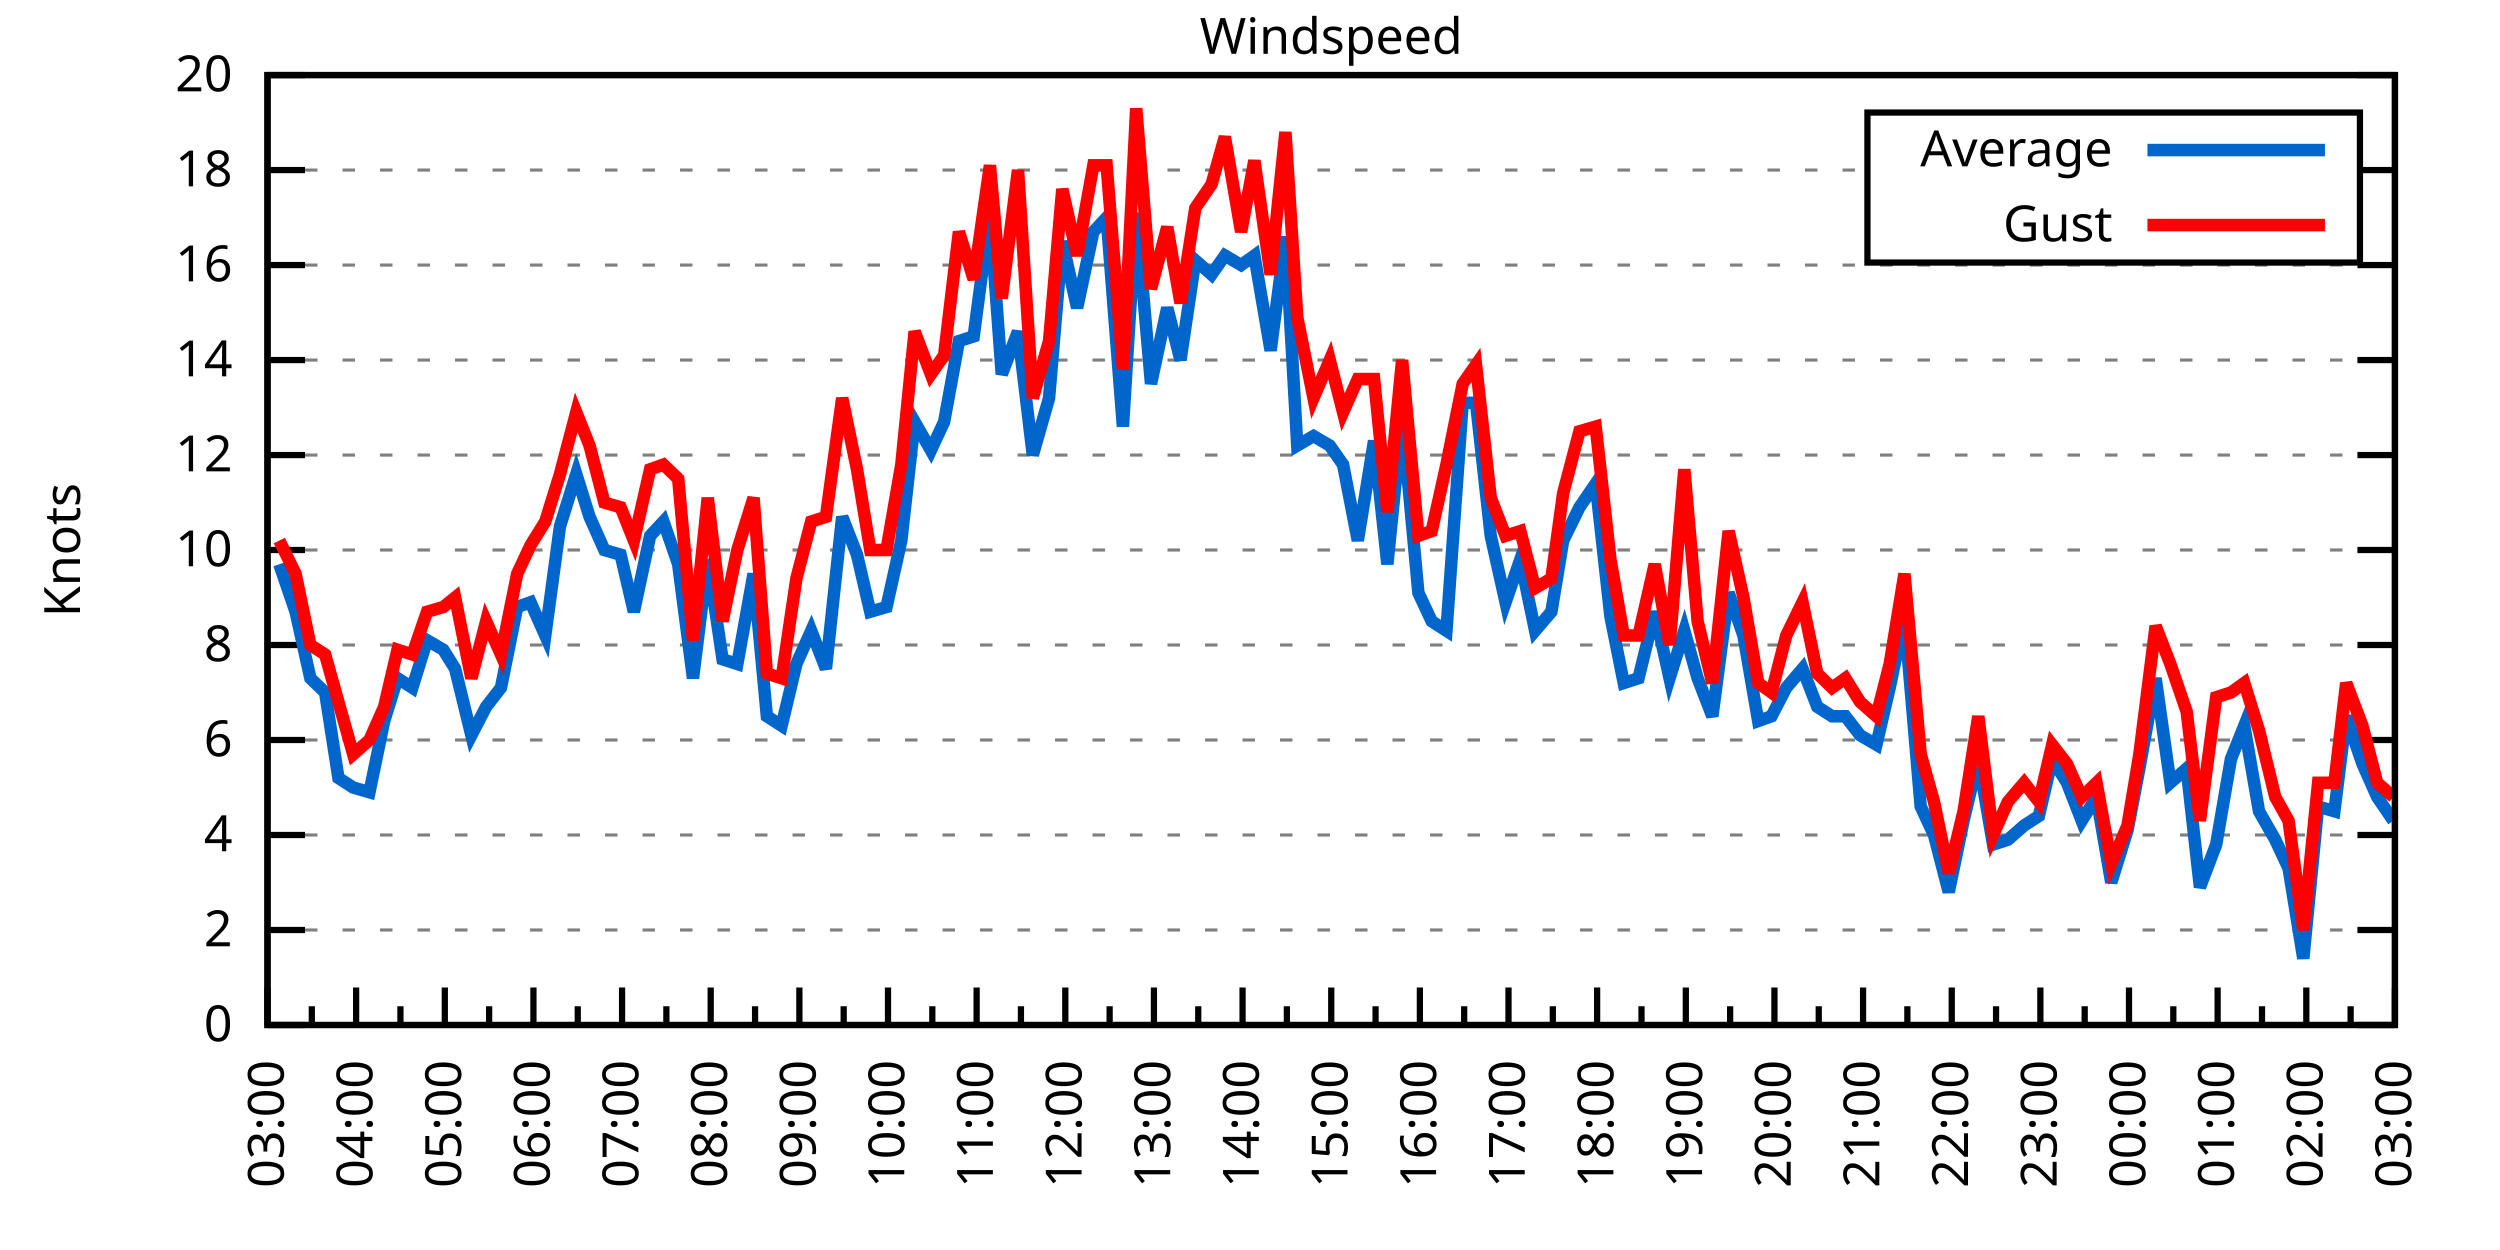
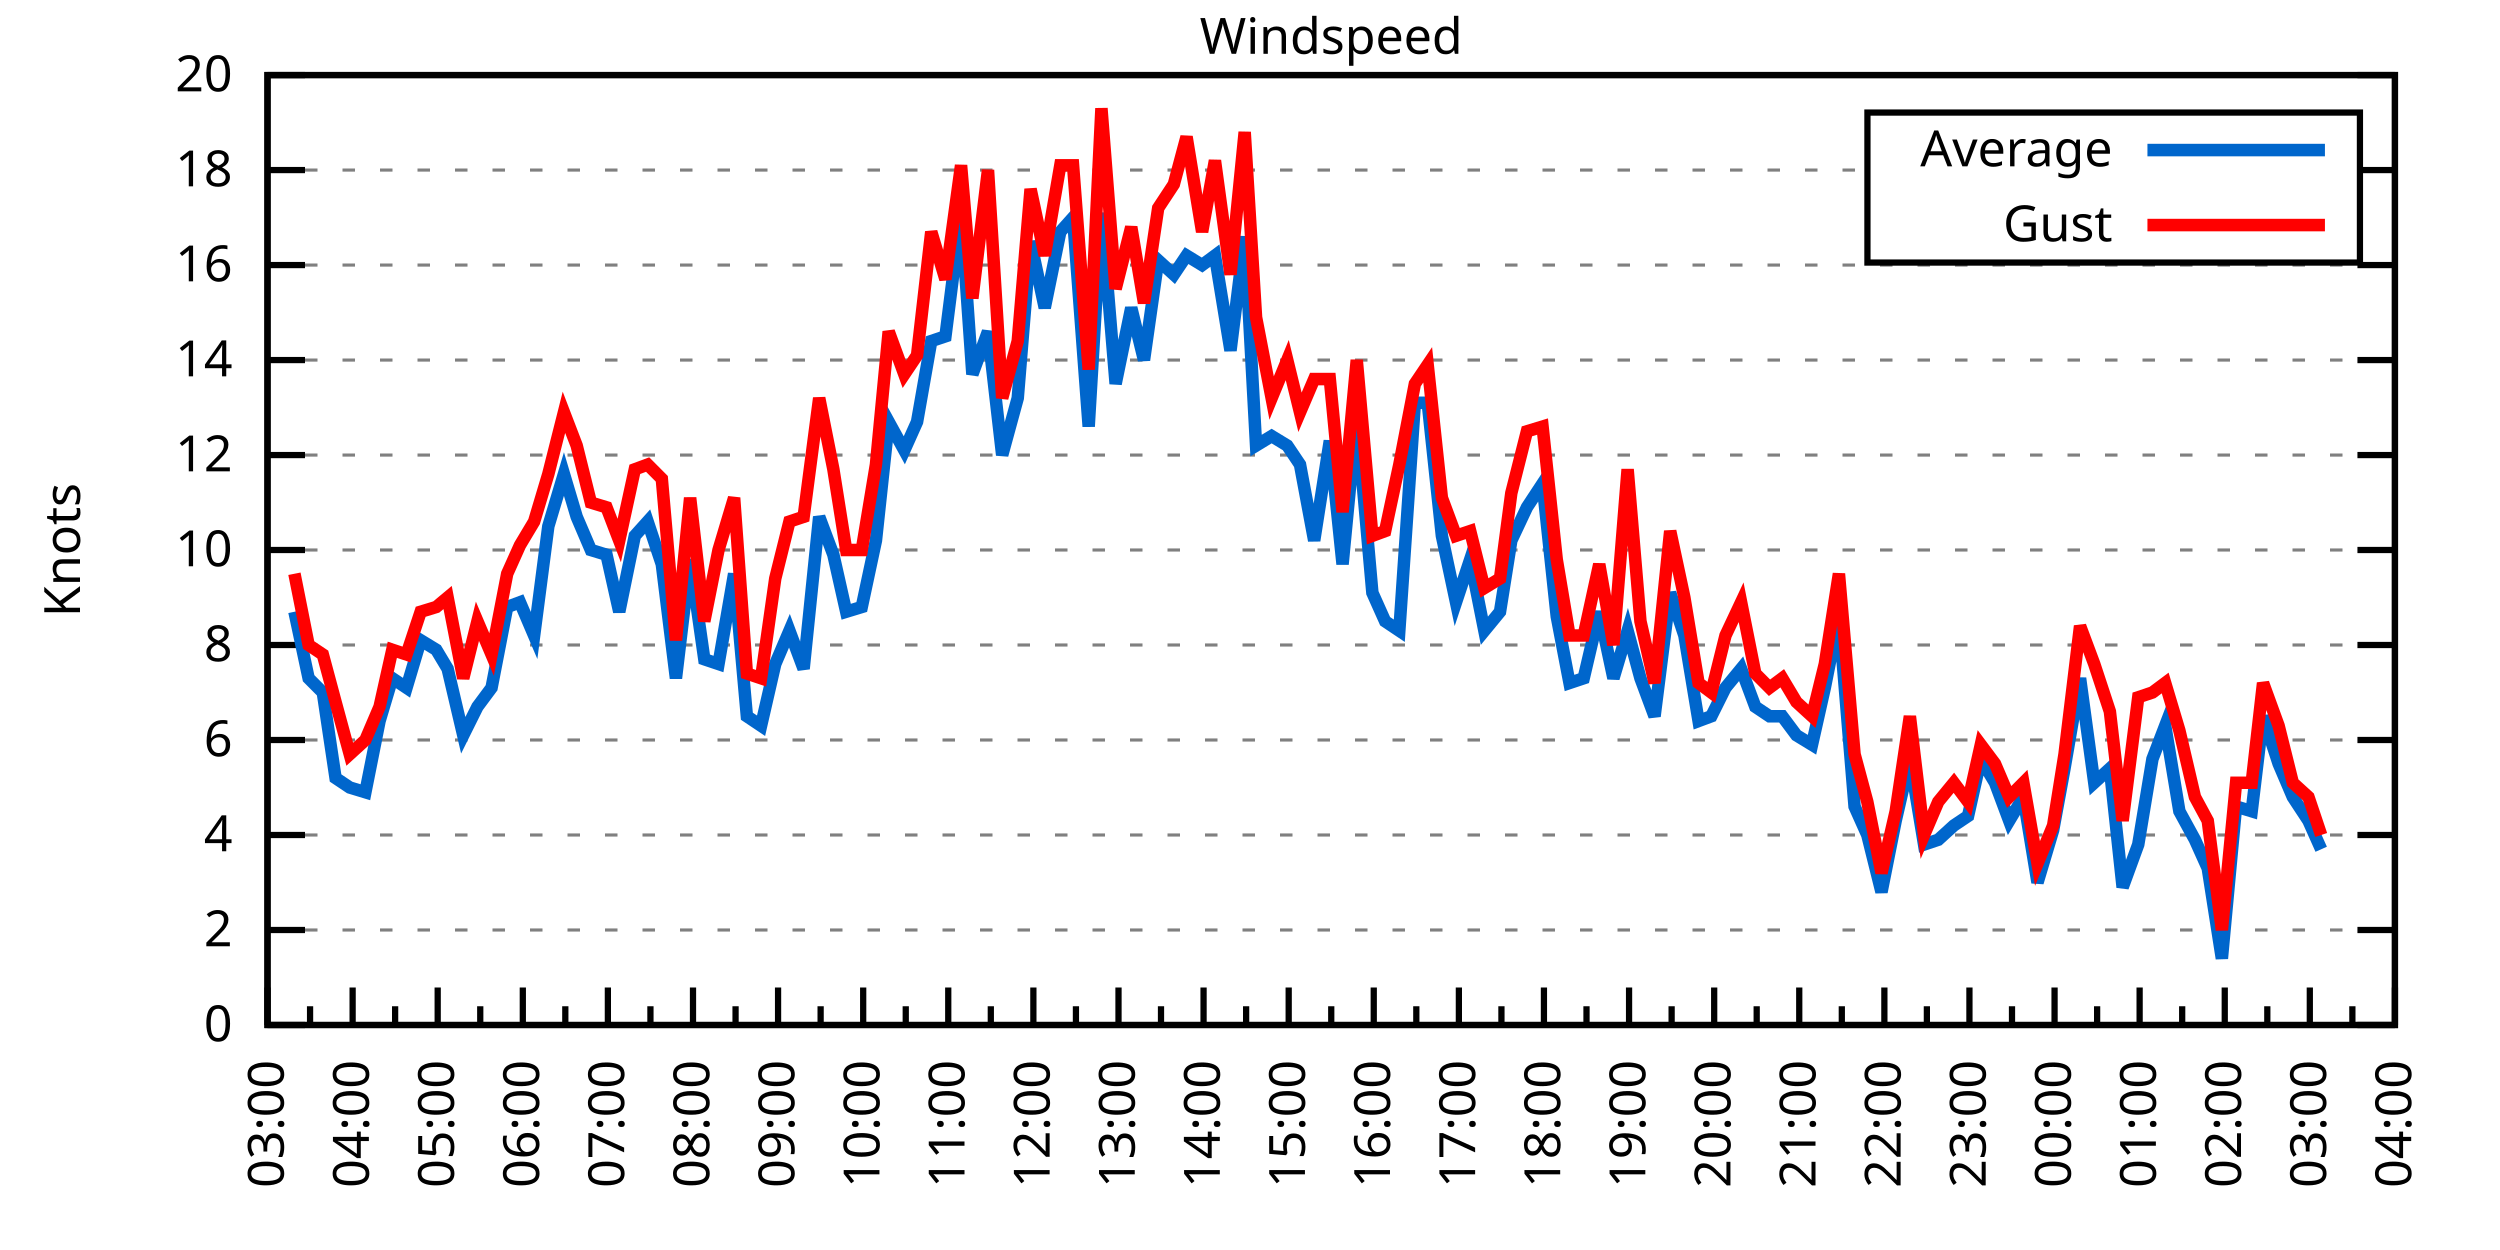
<svg xmlns="http://www.w3.org/2000/svg" xmlns:xlink="http://www.w3.org/1999/xlink" width="400" height="200" viewBox="0 0 400 200">
  <g id="gnuplot_canvas">
    <rect x="0" y="0" width="400" height="200" fill="none" />
    <defs>
      <circle id="gpDot" r="0.5" stroke-width="0.5" stroke="currentColor" />
      <path id="gpPt0" stroke-width="0.333" stroke="currentColor" d="M-1,0 h2 M0,-1 v2" />
      <path id="gpPt1" stroke-width="0.333" stroke="currentColor" d="M-1,-1 L1,1 M1,-1 L-1,1" />
      <path id="gpPt2" stroke-width="0.333" stroke="currentColor" d="M-1,0 L1,0 M0,-1 L0,1 M-1,-1 L1,1 M-1,1 L1,-1" />
      <rect id="gpPt3" stroke-width="0.333" stroke="currentColor" x="-1" y="-1" width="2" height="2" />
      <rect id="gpPt4" stroke-width="0.333" stroke="currentColor" fill="currentColor" x="-1" y="-1" width="2" height="2" />
      <circle id="gpPt5" stroke-width="0.333" stroke="currentColor" cx="0" cy="0" r="1" />
      <use xlink:href="#gpPt5" id="gpPt6" fill="currentColor" stroke="none" />
      <path id="gpPt7" stroke-width="0.333" stroke="currentColor" d="M0,-1.33 L-1.33,0.67 L1.33,0.67 z" />
      <use xlink:href="#gpPt7" id="gpPt8" fill="currentColor" stroke="none" />
      <use xlink:href="#gpPt7" id="gpPt9" stroke="currentColor" transform="rotate(180)" />
      <use xlink:href="#gpPt9" id="gpPt10" fill="currentColor" stroke="none" />
      <use xlink:href="#gpPt3" id="gpPt11" stroke="currentColor" transform="rotate(45)" />
      <use xlink:href="#gpPt11" id="gpPt12" fill="currentColor" stroke="none" />
      <path id="gpPt13" stroke-width="0.333" stroke="currentColor" d="M0,1.330 L1.265,0.411 L0.782,-1.067 L-0.782,-1.076 L-1.265,0.411 z" />
      <use xlink:href="#gpPt13" id="gpPt14" fill="currentColor" stroke="none" />
      <filter id="textbox" filterUnits="objectBoundingBox" x="0" y="0" height="1" width="1">
        <feFlood flood-color="white" flood-opacity="1" result="bgnd" />
        <feComposite in="SourceGraphic" in2="bgnd" operator="atop" />
      </filter>
      <filter id="greybox" filterUnits="objectBoundingBox" x="0" y="0" height="1" width="1">
        <feFlood flood-color="lightgrey" flood-opacity="1" result="grey" />
        <feComposite in="SourceGraphic" in2="grey" operator="atop" />
      </filter>
    </defs>
    <g fill="none" color="white" stroke="currentColor" stroke-width="1.00" stroke-linecap="butt" stroke-linejoin="miter">
</g>
    <g fill="none" color="black" stroke="currentColor" stroke-width="1.00" stroke-linecap="butt" stroke-linejoin="miter">
      <g stroke="none" shape-rendering="crispEdges">
        <polygon fill="rgb(255, 255, 255)" points="42.80,164.00 383.18,164.00 383.18,12.02 42.80,12.02 " />
      </g>
    </g>
    <g fill="none" color="black" stroke="currentColor" stroke-width="1.00" stroke-linecap="butt" stroke-linejoin="miter">
</g>
    <g fill="none" color="black" stroke="black" stroke-width="0.50" stroke-linecap="butt" stroke-linejoin="miter">
</g>
    <g fill="none" color="gray" stroke="currentColor" stroke-width="0.50" stroke-linecap="butt" stroke-linejoin="miter">
      <path stroke="gray" stroke-dasharray="2,4" class="gridline" d="M42.80,164.00 L383.19,164.00  " />
    </g>
    <g fill="none" color="gray" stroke="gray" stroke-width="1.00" stroke-linecap="butt" stroke-linejoin="miter">
</g>
    <g fill="none" color="black" stroke="currentColor" stroke-width="1.00" stroke-linecap="butt" stroke-linejoin="miter">
      <path stroke="black" d="M42.80,164.00 L48.80,164.00 M383.19,164.00 L377.19,164.00  " />
      <g transform="translate(37.20,166.60)" stroke="none" fill="black" font-family="Sans" font-size="8.00" text-anchor="end">
        <text>
          <tspan font-family="Sans"> 0</tspan>
        </text>
      </g>
    </g>
    <g fill="none" color="black" stroke="currentColor" stroke-width="1.00" stroke-linecap="butt" stroke-linejoin="miter">
</g>
    <g fill="none" color="black" stroke="black" stroke-width="0.50" stroke-linecap="butt" stroke-linejoin="miter">
</g>
    <g fill="none" color="gray" stroke="currentColor" stroke-width="0.50" stroke-linecap="butt" stroke-linejoin="miter">
      <path stroke="gray" stroke-dasharray="2,4" class="gridline" d="M42.80,148.80 L383.19,148.80  " />
    </g>
    <g fill="none" color="gray" stroke="gray" stroke-width="1.00" stroke-linecap="butt" stroke-linejoin="miter">
</g>
    <g fill="none" color="black" stroke="currentColor" stroke-width="1.00" stroke-linecap="butt" stroke-linejoin="miter">
      <path stroke="black" d="M42.80,148.80 L48.80,148.80 M383.19,148.80 L377.19,148.80  " />
      <g transform="translate(37.20,151.40)" stroke="none" fill="black" font-family="Sans" font-size="8.00" text-anchor="end">
        <text>
          <tspan font-family="Sans"> 2</tspan>
        </text>
      </g>
    </g>
    <g fill="none" color="black" stroke="currentColor" stroke-width="1.00" stroke-linecap="butt" stroke-linejoin="miter">
</g>
    <g fill="none" color="black" stroke="black" stroke-width="0.50" stroke-linecap="butt" stroke-linejoin="miter">
</g>
    <g fill="none" color="gray" stroke="currentColor" stroke-width="0.50" stroke-linecap="butt" stroke-linejoin="miter">
      <path stroke="gray" stroke-dasharray="2,4" class="gridline" d="M42.80,133.60 L383.19,133.60  " />
    </g>
    <g fill="none" color="gray" stroke="gray" stroke-width="1.00" stroke-linecap="butt" stroke-linejoin="miter">
</g>
    <g fill="none" color="black" stroke="currentColor" stroke-width="1.00" stroke-linecap="butt" stroke-linejoin="miter">
      <path stroke="black" d="M42.80,133.60 L48.80,133.60 M383.19,133.60 L377.19,133.60  " />
      <g transform="translate(37.20,136.20)" stroke="none" fill="black" font-family="Sans" font-size="8.00" text-anchor="end">
        <text>
          <tspan font-family="Sans"> 4</tspan>
        </text>
      </g>
    </g>
    <g fill="none" color="black" stroke="currentColor" stroke-width="1.00" stroke-linecap="butt" stroke-linejoin="miter">
</g>
    <g fill="none" color="black" stroke="black" stroke-width="0.50" stroke-linecap="butt" stroke-linejoin="miter">
</g>
    <g fill="none" color="gray" stroke="currentColor" stroke-width="0.50" stroke-linecap="butt" stroke-linejoin="miter">
      <path stroke="gray" stroke-dasharray="2,4" class="gridline" d="M42.80,118.40 L383.19,118.40  " />
    </g>
    <g fill="none" color="gray" stroke="gray" stroke-width="1.00" stroke-linecap="butt" stroke-linejoin="miter">
</g>
    <g fill="none" color="black" stroke="currentColor" stroke-width="1.00" stroke-linecap="butt" stroke-linejoin="miter">
      <path stroke="black" d="M42.80,118.40 L48.80,118.40 M383.19,118.40 L377.19,118.40  " />
      <g transform="translate(37.20,121.00)" stroke="none" fill="black" font-family="Sans" font-size="8.00" text-anchor="end">
        <text>
          <tspan font-family="Sans"> 6</tspan>
        </text>
      </g>
    </g>
    <g fill="none" color="black" stroke="currentColor" stroke-width="1.00" stroke-linecap="butt" stroke-linejoin="miter">
</g>
    <g fill="none" color="black" stroke="black" stroke-width="0.50" stroke-linecap="butt" stroke-linejoin="miter">
</g>
    <g fill="none" color="gray" stroke="currentColor" stroke-width="0.50" stroke-linecap="butt" stroke-linejoin="miter">
      <path stroke="gray" stroke-dasharray="2,4" class="gridline" d="M42.80,103.20 L383.19,103.20  " />
    </g>
    <g fill="none" color="gray" stroke="gray" stroke-width="1.00" stroke-linecap="butt" stroke-linejoin="miter">
</g>
    <g fill="none" color="black" stroke="currentColor" stroke-width="1.00" stroke-linecap="butt" stroke-linejoin="miter">
      <path stroke="black" d="M42.80,103.20 L48.80,103.20 M383.19,103.20 L377.19,103.20  " />
      <g transform="translate(37.20,105.80)" stroke="none" fill="black" font-family="Sans" font-size="8.00" text-anchor="end">
        <text>
          <tspan font-family="Sans"> 8</tspan>
        </text>
      </g>
    </g>
    <g fill="none" color="black" stroke="currentColor" stroke-width="1.00" stroke-linecap="butt" stroke-linejoin="miter">
</g>
    <g fill="none" color="black" stroke="black" stroke-width="0.50" stroke-linecap="butt" stroke-linejoin="miter">
</g>
    <g fill="none" color="gray" stroke="currentColor" stroke-width="0.50" stroke-linecap="butt" stroke-linejoin="miter">
      <path stroke="gray" stroke-dasharray="2,4" class="gridline" d="M42.80,88.00 L383.19,88.00  " />
    </g>
    <g fill="none" color="gray" stroke="gray" stroke-width="1.00" stroke-linecap="butt" stroke-linejoin="miter">
</g>
    <g fill="none" color="black" stroke="currentColor" stroke-width="1.00" stroke-linecap="butt" stroke-linejoin="miter">
      <path stroke="black" d="M42.80,88.00 L48.80,88.00 M383.19,88.00 L377.19,88.00  " />
      <g transform="translate(37.20,90.60)" stroke="none" fill="black" font-family="Sans" font-size="8.00" text-anchor="end">
        <text>
          <tspan font-family="Sans"> 10</tspan>
        </text>
      </g>
    </g>
    <g fill="none" color="black" stroke="currentColor" stroke-width="1.00" stroke-linecap="butt" stroke-linejoin="miter">
</g>
    <g fill="none" color="black" stroke="black" stroke-width="0.50" stroke-linecap="butt" stroke-linejoin="miter">
</g>
    <g fill="none" color="gray" stroke="currentColor" stroke-width="0.50" stroke-linecap="butt" stroke-linejoin="miter">
      <path stroke="gray" stroke-dasharray="2,4" class="gridline" d="M42.80,72.81 L383.19,72.81  " />
    </g>
    <g fill="none" color="gray" stroke="gray" stroke-width="1.00" stroke-linecap="butt" stroke-linejoin="miter">
</g>
    <g fill="none" color="black" stroke="currentColor" stroke-width="1.00" stroke-linecap="butt" stroke-linejoin="miter">
      <path stroke="black" d="M42.80,72.81 L48.80,72.81 M383.19,72.81 L377.19,72.81  " />
      <g transform="translate(37.20,75.41)" stroke="none" fill="black" font-family="Sans" font-size="8.00" text-anchor="end">
        <text>
          <tspan font-family="Sans"> 12</tspan>
        </text>
      </g>
    </g>
    <g fill="none" color="black" stroke="currentColor" stroke-width="1.00" stroke-linecap="butt" stroke-linejoin="miter">
</g>
    <g fill="none" color="black" stroke="black" stroke-width="0.50" stroke-linecap="butt" stroke-linejoin="miter">
</g>
    <g fill="none" color="gray" stroke="currentColor" stroke-width="0.50" stroke-linecap="butt" stroke-linejoin="miter">
      <path stroke="gray" stroke-dasharray="2,4" class="gridline" d="M42.80,57.61 L383.19,57.61  " />
    </g>
    <g fill="none" color="gray" stroke="gray" stroke-width="1.00" stroke-linecap="butt" stroke-linejoin="miter">
</g>
    <g fill="none" color="black" stroke="currentColor" stroke-width="1.00" stroke-linecap="butt" stroke-linejoin="miter">
      <path stroke="black" d="M42.80,57.61 L48.80,57.61 M383.19,57.61 L377.19,57.61  " />
      <g transform="translate(37.20,60.21)" stroke="none" fill="black" font-family="Sans" font-size="8.00" text-anchor="end">
        <text>
          <tspan font-family="Sans"> 14</tspan>
        </text>
      </g>
    </g>
    <g fill="none" color="black" stroke="currentColor" stroke-width="1.00" stroke-linecap="butt" stroke-linejoin="miter">
</g>
    <g fill="none" color="black" stroke="black" stroke-width="0.50" stroke-linecap="butt" stroke-linejoin="miter">
</g>
    <g fill="none" color="gray" stroke="currentColor" stroke-width="0.50" stroke-linecap="butt" stroke-linejoin="miter">
      <path stroke="gray" stroke-dasharray="2,4" class="gridline" d="M42.80,42.41 L383.19,42.41  " />
    </g>
    <g fill="none" color="gray" stroke="gray" stroke-width="1.00" stroke-linecap="butt" stroke-linejoin="miter">
</g>
    <g fill="none" color="black" stroke="currentColor" stroke-width="1.00" stroke-linecap="butt" stroke-linejoin="miter">
      <path stroke="black" d="M42.80,42.41 L48.80,42.41 M383.19,42.41 L377.19,42.41  " />
      <g transform="translate(37.20,45.01)" stroke="none" fill="black" font-family="Sans" font-size="8.00" text-anchor="end">
        <text>
          <tspan font-family="Sans"> 16</tspan>
        </text>
      </g>
    </g>
    <g fill="none" color="black" stroke="currentColor" stroke-width="1.00" stroke-linecap="butt" stroke-linejoin="miter">
</g>
    <g fill="none" color="black" stroke="black" stroke-width="0.50" stroke-linecap="butt" stroke-linejoin="miter">
</g>
    <g fill="none" color="gray" stroke="currentColor" stroke-width="0.50" stroke-linecap="butt" stroke-linejoin="miter">
      <path stroke="gray" stroke-dasharray="2,4" class="gridline" d="M42.80,27.21 L298.79,27.21 M377.59,27.21 L383.19,27.21  " />
    </g>
    <g fill="none" color="gray" stroke="gray" stroke-width="1.00" stroke-linecap="butt" stroke-linejoin="miter">
</g>
    <g fill="none" color="black" stroke="currentColor" stroke-width="1.00" stroke-linecap="butt" stroke-linejoin="miter">
      <path stroke="black" d="M42.80,27.21 L48.80,27.21 M383.19,27.21 L377.19,27.21  " />
      <g transform="translate(37.20,29.81)" stroke="none" fill="black" font-family="Sans" font-size="8.00" text-anchor="end">
        <text>
          <tspan font-family="Sans"> 18</tspan>
        </text>
      </g>
    </g>
    <g fill="none" color="black" stroke="currentColor" stroke-width="1.00" stroke-linecap="butt" stroke-linejoin="miter">
</g>
    <g fill="none" color="black" stroke="black" stroke-width="0.50" stroke-linecap="butt" stroke-linejoin="miter">
</g>
    <g fill="none" color="gray" stroke="currentColor" stroke-width="0.50" stroke-linecap="butt" stroke-linejoin="miter">
      <path stroke="gray" stroke-dasharray="2,4" class="gridline" d="M42.80,12.01 L383.19,12.01  " />
    </g>
    <g fill="none" color="gray" stroke="gray" stroke-width="1.00" stroke-linecap="butt" stroke-linejoin="miter">
</g>
    <g fill="none" color="black" stroke="currentColor" stroke-width="1.00" stroke-linecap="butt" stroke-linejoin="miter">
      <path stroke="black" d="M42.80,12.01 L48.80,12.01 M383.19,12.01 L377.19,12.01  " />
      <g transform="translate(37.20,14.61)" stroke="none" fill="black" font-family="Sans" font-size="8.00" text-anchor="end">
        <text>
          <tspan font-family="Sans"> 20</tspan>
        </text>
      </g>
    </g>
    <g fill="none" color="black" stroke="currentColor" stroke-width="1.00" stroke-linecap="butt" stroke-linejoin="miter">
      <path stroke="black" d="M42.80,164.00 L42.80,158.00  " />
      <g transform="translate(45.40,169.60) rotate(270)" stroke="none" fill="black" font-family="Sans" font-size="8.00" text-anchor="end">
        <text>
          <tspan font-family="Sans">03:00</tspan>
        </text>
      </g>
    </g>
    <g fill="none" color="black" stroke="currentColor" stroke-width="1.00" stroke-linecap="butt" stroke-linejoin="miter">
-       <path stroke="black" d="M49.89,164.00 L49.89,161.00 M56.98,164.00 L56.98,158.00  " />
-       <g transform="translate(59.58,169.60) rotate(270)" stroke="none" fill="black" font-family="Sans" font-size="8.00" text-anchor="end">
+       <path stroke="black" d="M49.61,164.00 L49.61,161.00 M56.42,164.00 L56.42,158.00  " />
+       <g transform="translate(59.02,169.60) rotate(270)" stroke="none" fill="black" font-family="Sans" font-size="8.00" text-anchor="end">
        <text>
          <tspan font-family="Sans">04:00</tspan>
        </text>
      </g>
    </g>
    <g fill="none" color="black" stroke="currentColor" stroke-width="1.00" stroke-linecap="butt" stroke-linejoin="miter">
-       <path stroke="black" d="M64.07,164.00 L64.07,161.00 M71.17,164.00 L71.17,158.00  " />
-       <g transform="translate(73.77,169.60) rotate(270)" stroke="none" fill="black" font-family="Sans" font-size="8.00" text-anchor="end">
+       <path stroke="black" d="M63.22,164.00 L63.22,161.00 M70.03,164.00 L70.03,158.00  " />
+       <g transform="translate(72.63,169.60) rotate(270)" stroke="none" fill="black" font-family="Sans" font-size="8.00" text-anchor="end">
        <text>
          <tspan font-family="Sans">05:00</tspan>
        </text>
      </g>
    </g>
    <g fill="none" color="black" stroke="currentColor" stroke-width="1.00" stroke-linecap="butt" stroke-linejoin="miter">
-       <path stroke="black" d="M78.26,164.00 L78.26,161.00 M85.35,164.00 L85.35,158.00  " />
-       <g transform="translate(87.95,169.60) rotate(270)" stroke="none" fill="black" font-family="Sans" font-size="8.00" text-anchor="end">
+       <path stroke="black" d="M76.84,164.00 L76.84,161.00 M83.65,164.00 L83.65,158.00  " />
+       <g transform="translate(86.25,169.60) rotate(270)" stroke="none" fill="black" font-family="Sans" font-size="8.00" text-anchor="end">
        <text>
          <tspan font-family="Sans">06:00</tspan>
        </text>
      </g>
    </g>
    <g fill="none" color="black" stroke="currentColor" stroke-width="1.00" stroke-linecap="butt" stroke-linejoin="miter">
-       <path stroke="black" d="M92.44,164.00 L92.44,161.00 M99.53,164.00 L99.53,158.00  " />
-       <g transform="translate(102.13,169.60) rotate(270)" stroke="none" fill="black" font-family="Sans" font-size="8.00" text-anchor="end">
+       <path stroke="black" d="M90.45,164.00 L90.45,161.00 M97.26,164.00 L97.26,158.00  " />
+       <g transform="translate(99.86,169.60) rotate(270)" stroke="none" fill="black" font-family="Sans" font-size="8.00" text-anchor="end">
        <text>
          <tspan font-family="Sans">07:00</tspan>
        </text>
      </g>
    </g>
    <g fill="none" color="black" stroke="currentColor" stroke-width="1.00" stroke-linecap="butt" stroke-linejoin="miter">
-       <path stroke="black" d="M106.62,164.00 L106.62,161.00 M113.71,164.00 L113.71,158.00  " />
-       <g transform="translate(116.31,169.60) rotate(270)" stroke="none" fill="black" font-family="Sans" font-size="8.00" text-anchor="end">
+       <path stroke="black" d="M104.07,164.00 L104.07,161.00 M110.88,164.00 L110.88,158.00  " />
+       <g transform="translate(113.48,169.60) rotate(270)" stroke="none" fill="black" font-family="Sans" font-size="8.00" text-anchor="end">
        <text>
          <tspan font-family="Sans">08:00</tspan>
        </text>
      </g>
    </g>
    <g fill="none" color="black" stroke="currentColor" stroke-width="1.00" stroke-linecap="butt" stroke-linejoin="miter">
-       <path stroke="black" d="M120.81,164.00 L120.81,161.00 M127.90,164.00 L127.90,158.00  " />
-       <g transform="translate(130.50,169.60) rotate(270)" stroke="none" fill="black" font-family="Sans" font-size="8.00" text-anchor="end">
+       <path stroke="black" d="M117.69,164.00 L117.69,161.00 M124.49,164.00 L124.49,158.00  " />
+       <g transform="translate(127.09,169.60) rotate(270)" stroke="none" fill="black" font-family="Sans" font-size="8.00" text-anchor="end">
        <text>
          <tspan font-family="Sans">09:00</tspan>
        </text>
      </g>
    </g>
    <g fill="none" color="black" stroke="currentColor" stroke-width="1.00" stroke-linecap="butt" stroke-linejoin="miter">
-       <path stroke="black" d="M134.99,164.00 L134.99,161.00 M142.08,164.00 L142.08,158.00  " />
-       <g transform="translate(144.68,169.60) rotate(270)" stroke="none" fill="black" font-family="Sans" font-size="8.00" text-anchor="end">
+       <path stroke="black" d="M131.30,164.00 L131.30,161.00 M138.11,164.00 L138.11,158.00  " />
+       <g transform="translate(140.71,169.60) rotate(270)" stroke="none" fill="black" font-family="Sans" font-size="8.00" text-anchor="end">
        <text>
          <tspan font-family="Sans">10:00</tspan>
        </text>
      </g>
    </g>
    <g fill="none" color="black" stroke="currentColor" stroke-width="1.00" stroke-linecap="butt" stroke-linejoin="miter">
-       <path stroke="black" d="M149.17,164.00 L149.17,161.00 M156.26,164.00 L156.26,158.00  " />
-       <g transform="translate(158.86,169.60) rotate(270)" stroke="none" fill="black" font-family="Sans" font-size="8.00" text-anchor="end">
+       <path stroke="black" d="M144.92,164.00 L144.92,161.00 M151.72,164.00 L151.72,158.00  " />
+       <g transform="translate(154.32,169.60) rotate(270)" stroke="none" fill="black" font-family="Sans" font-size="8.00" text-anchor="end">
        <text>
          <tspan font-family="Sans">11:00</tspan>
        </text>
      </g>
    </g>
    <g fill="none" color="black" stroke="currentColor" stroke-width="1.00" stroke-linecap="butt" stroke-linejoin="miter">
-       <path stroke="black" d="M163.35,164.00 L163.35,161.00 M170.45,164.00 L170.45,158.00  " />
-       <g transform="translate(173.05,169.60) rotate(270)" stroke="none" fill="black" font-family="Sans" font-size="8.00" text-anchor="end">
+       <path stroke="black" d="M158.53,164.00 L158.53,161.00 M165.34,164.00 L165.34,158.00  " />
+       <g transform="translate(167.94,169.60) rotate(270)" stroke="none" fill="black" font-family="Sans" font-size="8.00" text-anchor="end">
        <text>
          <tspan font-family="Sans">12:00</tspan>
        </text>
      </g>
    </g>
    <g fill="none" color="black" stroke="currentColor" stroke-width="1.00" stroke-linecap="butt" stroke-linejoin="miter">
-       <path stroke="black" d="M177.54,164.00 L177.54,161.00 M184.63,164.00 L184.63,158.00  " />
-       <g transform="translate(187.23,169.60) rotate(270)" stroke="none" fill="black" font-family="Sans" font-size="8.00" text-anchor="end">
+       <path stroke="black" d="M172.15,164.00 L172.15,161.00 M178.96,164.00 L178.96,158.00  " />
+       <g transform="translate(181.56,169.60) rotate(270)" stroke="none" fill="black" font-family="Sans" font-size="8.00" text-anchor="end">
        <text>
          <tspan font-family="Sans">13:00</tspan>
        </text>
      </g>
    </g>
    <g fill="none" color="black" stroke="currentColor" stroke-width="1.00" stroke-linecap="butt" stroke-linejoin="miter">
-       <path stroke="black" d="M191.72,164.00 L191.72,161.00 M198.81,164.00 L198.81,158.00  " />
-       <g transform="translate(201.41,169.60) rotate(270)" stroke="none" fill="black" font-family="Sans" font-size="8.00" text-anchor="end">
+       <path stroke="black" d="M185.76,164.00 L185.76,161.00 M192.57,164.00 L192.57,158.00  " />
+       <g transform="translate(195.17,169.60) rotate(270)" stroke="none" fill="black" font-family="Sans" font-size="8.00" text-anchor="end">
        <text>
          <tspan font-family="Sans">14:00</tspan>
        </text>
      </g>
    </g>
    <g fill="none" color="black" stroke="currentColor" stroke-width="1.00" stroke-linecap="butt" stroke-linejoin="miter">
-       <path stroke="black" d="M205.90,164.00 L205.90,161.00 M213.00,164.00 L213.00,158.00  " />
-       <g transform="translate(215.60,169.60) rotate(270)" stroke="none" fill="black" font-family="Sans" font-size="8.00" text-anchor="end">
+       <path stroke="black" d="M199.38,164.00 L199.38,161.00 M206.19,164.00 L206.19,158.00  " />
+       <g transform="translate(208.79,169.60) rotate(270)" stroke="none" fill="black" font-family="Sans" font-size="8.00" text-anchor="end">
        <text>
          <tspan font-family="Sans">15:00</tspan>
        </text>
      </g>
    </g>
    <g fill="none" color="black" stroke="currentColor" stroke-width="1.00" stroke-linecap="butt" stroke-linejoin="miter">
-       <path stroke="black" d="M220.09,164.00 L220.09,161.00 M227.18,164.00 L227.18,158.00  " />
-       <g transform="translate(229.78,169.60) rotate(270)" stroke="none" fill="black" font-family="Sans" font-size="8.00" text-anchor="end">
+       <path stroke="black" d="M213.00,164.00 L213.00,161.00 M219.80,164.00 L219.80,158.00  " />
+       <g transform="translate(222.40,169.60) rotate(270)" stroke="none" fill="black" font-family="Sans" font-size="8.00" text-anchor="end">
        <text>
          <tspan font-family="Sans">16:00</tspan>
        </text>
      </g>
    </g>
    <g fill="none" color="black" stroke="currentColor" stroke-width="1.00" stroke-linecap="butt" stroke-linejoin="miter">
-       <path stroke="black" d="M234.27,164.00 L234.27,161.00 M241.36,164.00 L241.36,158.00  " />
-       <g transform="translate(243.96,169.60) rotate(270)" stroke="none" fill="black" font-family="Sans" font-size="8.00" text-anchor="end">
+       <path stroke="black" d="M226.61,164.00 L226.61,161.00 M233.42,164.00 L233.42,158.00  " />
+       <g transform="translate(236.02,169.60) rotate(270)" stroke="none" fill="black" font-family="Sans" font-size="8.00" text-anchor="end">
        <text>
          <tspan font-family="Sans">17:00</tspan>
        </text>
      </g>
    </g>
    <g fill="none" color="black" stroke="currentColor" stroke-width="1.00" stroke-linecap="butt" stroke-linejoin="miter">
-       <path stroke="black" d="M248.45,164.00 L248.45,161.00 M255.54,164.00 L255.54,158.00  " />
-       <g transform="translate(258.14,169.60) rotate(270)" stroke="none" fill="black" font-family="Sans" font-size="8.00" text-anchor="end">
+       <path stroke="black" d="M240.23,164.00 L240.23,161.00 M247.03,164.00 L247.03,158.00  " />
+       <g transform="translate(249.63,169.60) rotate(270)" stroke="none" fill="black" font-family="Sans" font-size="8.00" text-anchor="end">
        <text>
          <tspan font-family="Sans">18:00</tspan>
        </text>
      </g>
    </g>
    <g fill="none" color="black" stroke="currentColor" stroke-width="1.00" stroke-linecap="butt" stroke-linejoin="miter">
-       <path stroke="black" d="M262.64,164.00 L262.64,161.00 M269.73,164.00 L269.73,158.00  " />
-       <g transform="translate(272.33,169.60) rotate(270)" stroke="none" fill="black" font-family="Sans" font-size="8.00" text-anchor="end">
+       <path stroke="black" d="M253.84,164.00 L253.84,161.00 M260.65,164.00 L260.65,158.00  " />
+       <g transform="translate(263.25,169.60) rotate(270)" stroke="none" fill="black" font-family="Sans" font-size="8.00" text-anchor="end">
        <text>
          <tspan font-family="Sans">19:00</tspan>
        </text>
      </g>
    </g>
    <g fill="none" color="black" stroke="currentColor" stroke-width="1.00" stroke-linecap="butt" stroke-linejoin="miter">
-       <path stroke="black" d="M276.82,164.00 L276.82,161.00 M283.91,164.00 L283.91,158.00  " />
-       <g transform="translate(286.51,169.60) rotate(270)" stroke="none" fill="black" font-family="Sans" font-size="8.00" text-anchor="end">
+       <path stroke="black" d="M267.46,164.00 L267.46,161.00 M274.27,164.00 L274.27,158.00  " />
+       <g transform="translate(276.87,169.60) rotate(270)" stroke="none" fill="black" font-family="Sans" font-size="8.00" text-anchor="end">
        <text>
          <tspan font-family="Sans">20:00</tspan>
        </text>
      </g>
    </g>
    <g fill="none" color="black" stroke="currentColor" stroke-width="1.00" stroke-linecap="butt" stroke-linejoin="miter">
-       <path stroke="black" d="M291.00,164.00 L291.00,161.00 M298.09,164.00 L298.09,158.00  " />
-       <g transform="translate(300.69,169.60) rotate(270)" stroke="none" fill="black" font-family="Sans" font-size="8.00" text-anchor="end">
+       <path stroke="black" d="M281.07,164.00 L281.07,161.00 M287.88,164.00 L287.88,158.00  " />
+       <g transform="translate(290.48,169.60) rotate(270)" stroke="none" fill="black" font-family="Sans" font-size="8.00" text-anchor="end">
        <text>
          <tspan font-family="Sans">21:00</tspan>
        </text>
      </g>
    </g>
    <g fill="none" color="black" stroke="currentColor" stroke-width="1.00" stroke-linecap="butt" stroke-linejoin="miter">
-       <path stroke="black" d="M305.18,164.00 L305.18,161.00 M312.28,164.00 L312.28,158.00  " />
-       <g transform="translate(314.88,169.60) rotate(270)" stroke="none" fill="black" font-family="Sans" font-size="8.00" text-anchor="end">
+       <path stroke="black" d="M294.69,164.00 L294.69,161.00 M301.50,164.00 L301.50,158.00  " />
+       <g transform="translate(304.10,169.60) rotate(270)" stroke="none" fill="black" font-family="Sans" font-size="8.00" text-anchor="end">
        <text>
          <tspan font-family="Sans">22:00</tspan>
        </text>
      </g>
    </g>
    <g fill="none" color="black" stroke="currentColor" stroke-width="1.00" stroke-linecap="butt" stroke-linejoin="miter">
-       <path stroke="black" d="M319.37,164.00 L319.37,161.00 M326.46,164.00 L326.46,158.00  " />
-       <g transform="translate(329.06,169.60) rotate(270)" stroke="none" fill="black" font-family="Sans" font-size="8.00" text-anchor="end">
+       <path stroke="black" d="M308.30,164.00 L308.30,161.00 M315.11,164.00 L315.11,158.00  " />
+       <g transform="translate(317.71,169.60) rotate(270)" stroke="none" fill="black" font-family="Sans" font-size="8.00" text-anchor="end">
        <text>
          <tspan font-family="Sans">23:00</tspan>
        </text>
      </g>
    </g>
    <g fill="none" color="black" stroke="currentColor" stroke-width="1.00" stroke-linecap="butt" stroke-linejoin="miter">
-       <path stroke="black" d="M333.55,164.00 L333.55,161.00 M340.64,164.00 L340.64,158.00  " />
-       <g transform="translate(343.24,169.60) rotate(270)" stroke="none" fill="black" font-family="Sans" font-size="8.00" text-anchor="end">
+       <path stroke="black" d="M321.92,164.00 L321.92,161.00 M328.73,164.00 L328.73,158.00  " />
+       <g transform="translate(331.33,169.60) rotate(270)" stroke="none" fill="black" font-family="Sans" font-size="8.00" text-anchor="end">
        <text>
          <tspan font-family="Sans">00:00</tspan>
        </text>
      </g>
    </g>
    <g fill="none" color="black" stroke="currentColor" stroke-width="1.00" stroke-linecap="butt" stroke-linejoin="miter">
-       <path stroke="black" d="M347.73,164.00 L347.73,161.00 M354.82,164.00 L354.82,158.00  " />
-       <g transform="translate(357.42,169.60) rotate(270)" stroke="none" fill="black" font-family="Sans" font-size="8.00" text-anchor="end">
+       <path stroke="black" d="M335.54,164.00 L335.54,161.00 M342.34,164.00 L342.34,158.00  " />
+       <g transform="translate(344.94,169.60) rotate(270)" stroke="none" fill="black" font-family="Sans" font-size="8.00" text-anchor="end">
        <text>
          <tspan font-family="Sans">01:00</tspan>
        </text>
      </g>
    </g>
    <g fill="none" color="black" stroke="currentColor" stroke-width="1.00" stroke-linecap="butt" stroke-linejoin="miter">
-       <path stroke="black" d="M361.92,164.00 L361.92,161.00 M369.01,164.00 L369.01,158.00  " />
-       <g transform="translate(371.61,169.60) rotate(270)" stroke="none" fill="black" font-family="Sans" font-size="8.00" text-anchor="end">
+       <path stroke="black" d="M349.15,164.00 L349.15,161.00 M355.96,164.00 L355.96,158.00  " />
+       <g transform="translate(358.56,169.60) rotate(270)" stroke="none" fill="black" font-family="Sans" font-size="8.00" text-anchor="end">
        <text>
          <tspan font-family="Sans">02:00</tspan>
        </text>
      </g>
    </g>
    <g fill="none" color="black" stroke="currentColor" stroke-width="1.00" stroke-linecap="butt" stroke-linejoin="miter">
-       <path stroke="black" d="M376.10,164.00 L376.10,161.00 M383.19,164.00 L383.19,158.00  " />
+       <path stroke="black" d="M362.77,164.00 L362.77,161.00 M369.57,164.00 L369.57,158.00  " />
+       <g transform="translate(372.17,169.60) rotate(270)" stroke="none" fill="black" font-family="Sans" font-size="8.00" text-anchor="end">
+         <text>
+           <tspan font-family="Sans">03:00</tspan>
+         </text>
+       </g>
+     </g>
+     <g fill="none" color="black" stroke="currentColor" stroke-width="1.00" stroke-linecap="butt" stroke-linejoin="miter">
+       <path stroke="black" d="M376.38,164.00 L376.38,161.00 M383.19,164.00 L383.19,158.00  " />
      <g transform="translate(385.79,169.60) rotate(270)" stroke="none" fill="black" font-family="Sans" font-size="8.00" text-anchor="end">
        <text>
-           <tspan font-family="Sans">03:00</tspan>
+           <tspan font-family="Sans">04:00</tspan>
        </text>
      </g>
    </g>
    <g fill="none" color="black" stroke="currentColor" stroke-width="1.00" stroke-linecap="butt" stroke-linejoin="miter">
</g>
    <g fill="none" color="black" stroke="currentColor" stroke-width="1.00" stroke-linecap="butt" stroke-linejoin="miter">
      <path stroke="black" d="M42.80,12.01 L42.80,164.00 L383.19,164.00 L383.19,12.01 L42.80,12.01 Z  " />
    </g>
    <g fill="none" color="black" stroke="currentColor" stroke-width="1.00" stroke-linecap="butt" stroke-linejoin="miter">
      <g transform="translate(12.80,88.01) rotate(270)" stroke="none" fill="black" font-family="Sans" font-size="8.00" text-anchor="middle">
        <text>
          <tspan font-family="Sans">Knots</tspan>
        </text>
      </g>
    </g>
    <g fill="none" color="black" stroke="currentColor" stroke-width="1.00" stroke-linecap="butt" stroke-linejoin="miter">
</g>
    <g fill="none" color="black" stroke="currentColor" stroke-width="1.00" stroke-linecap="butt" stroke-linejoin="miter">
      <path stroke="black" d="M298.79,42.01 L298.79,18.01 L377.59,18.01 L377.59,42.01 L298.79,42.01 Z  " />
    </g>
    <g id="Windspeed_plot_1">
      <g fill="none" color="white" stroke="black" stroke-width="2.00" stroke-linecap="butt" stroke-linejoin="miter">
</g>
      <g fill="none" color="black" stroke="currentColor" stroke-width="2.00" stroke-linecap="butt" stroke-linejoin="miter">
        <g transform="translate(337.99,26.61)" stroke="none" fill="black" font-family="Sans" font-size="8.00" text-anchor="end">
          <text>
            <tspan font-family="Sans">Average</tspan>
          </text>
        </g>
      </g>
      <g fill="none" color="black" stroke="currentColor" stroke-width="2.00" stroke-linecap="butt" stroke-linejoin="miter">
-         <path stroke="rgb(  0, 102, 204)" d="M343.59,24.01 L371.99,24.01 M44.69,90.28 L47.29,97.88 L49.66,108.52 L52.02,110.80 L54.15,124.48 L56.51,126.00   L59.11,126.76 L61.47,115.36 L63.60,108.52 L65.97,110.04 L68.33,102.44 L70.93,103.96 L72.82,107.00 L75.42,117.64   L77.78,113.08 L80.15,110.04 L82.75,97.12 L84.88,96.36 L87.24,101.68 L89.60,84.21 L92.20,75.85 L94.33,82.69   L96.70,88.00 L99.30,88.76 L101.42,97.88 L104.02,85.73 L106.15,83.45 L108.51,90.28 L110.88,108.52 L113.24,89.52   L115.61,105.48 L117.97,106.24 L120.57,91.80 L122.70,114.60 L125.06,116.12 L127.42,106.24 L129.79,100.92 L132.15,107.00   L134.75,82.69 L137.12,88.76 L139.24,97.88 L141.84,97.12 L144.21,86.49 L146.34,67.49 L148.94,72.05 L151.06,67.49   L153.43,54.57 L155.79,53.81 L158.39,34.05 L160.28,59.89 L162.88,53.05 L165.25,72.81 L167.85,63.69 L169.97,38.61   L172.34,49.25 L174.94,37.09 L177.06,34.81 L179.67,68.25 L181.79,34.05 L184.16,61.41 L186.76,49.25 L188.88,57.61   L191.25,41.65 L193.85,43.93 L195.98,40.89 L198.58,42.41 L200.70,40.89 L203.30,56.09 L205.67,37.85 L207.56,71.29   L210.16,69.77 L212.76,71.29 L214.89,74.33 L217.25,86.49 L219.85,70.53 L221.98,90.28 L224.34,66.73 L226.94,94.84   L229.07,99.40 L231.43,100.92 L234.03,64.45 L236.16,64.45 L238.52,85.73 L240.89,96.36 L243.25,89.52 L245.62,100.92   L248.22,97.88 L250.11,86.49 L252.71,81.17 L255.31,77.37 L257.67,98.64 L259.80,109.28 L262.16,108.52 L264.76,97.88   L267.13,108.52 L269.49,100.92 L271.62,108.52 L273.98,114.60 L276.58,94.84 L278.95,101.68 L281.31,115.36 L283.44,114.60   L285.80,110.04 L288.40,107.00 L290.76,113.08 L293.13,114.60 L295.26,114.60 L297.62,117.64 L300.22,119.16 L302.35,110.04   L304.71,98.64 L307.31,129.04 L309.44,133.60 L311.80,142.72 L314.17,131.32 L316.53,121.44 L318.89,135.12 L321.26,134.36   L323.86,132.08 L326.22,130.56 L328.35,121.44 L330.71,125.24 L333.08,131.32 L335.44,127.52 L337.80,141.20 L340.40,132.84   L342.30,122.96 L344.90,108.52 L347.26,125.24 L349.86,122.96 L351.99,141.96 L354.59,135.12 L356.95,121.44 L359.08,116.12   L361.44,129.80 L364.04,134.36 L366.17,138.92 L368.53,153.36 L370.90,129.04 L373.50,129.80 L375.39,114.60 L377.99,122.20   L380.35,127.52 L382.95,131.32  " />
+         <path stroke="rgb(  0, 102, 204)" d="M343.59,24.01 L371.99,24.01 M47.11,97.88 L49.38,108.52 L51.65,110.80 L53.69,124.48 L55.96,126.00 L58.46,126.76   L60.73,115.36 L62.77,108.52 L65.04,110.04 L67.31,102.44 L69.80,103.96 L71.62,107.00 L74.12,117.64 L76.39,113.08   L78.65,110.04 L81.15,97.12 L83.19,96.36 L85.46,101.68 L87.73,84.21 L90.23,75.85 L92.27,82.69 L94.54,88.00   L97.04,88.76 L99.08,97.88 L101.57,85.73 L103.62,83.45 L105.89,90.28 L108.15,108.52 L110.42,89.52 L112.69,105.48   L114.96,106.24 L117.46,91.80 L119.50,114.60 L121.77,116.12 L124.04,106.24 L126.31,100.92 L128.58,107.00 L131.07,82.69   L133.34,88.76 L135.39,97.88 L137.88,97.12 L140.15,86.49 L142.19,67.49 L144.69,72.05 L146.73,67.49 L149.00,54.57   L151.27,53.81 L153.77,34.05 L155.58,59.89 L158.08,53.05 L160.35,72.81 L162.84,63.69 L164.89,38.61 L167.16,49.25   L169.65,37.09 L171.69,34.81 L174.19,68.25 L176.23,34.05 L178.50,61.41 L181.00,49.25 L183.04,57.61 L185.31,41.65   L187.81,43.93 L189.85,40.89 L192.34,42.41 L194.39,40.89 L196.88,56.09 L199.15,37.85 L200.97,71.29 L203.46,69.77   L205.96,71.29 L208.00,74.33 L210.27,86.49 L212.77,70.53 L214.81,90.28 L217.08,66.73 L219.58,94.84 L221.62,99.40   L223.89,100.92 L226.38,64.45 L228.43,64.45 L230.70,85.73 L232.96,96.36 L235.23,89.52 L237.50,100.92 L240.00,97.88   L241.81,86.49 L244.31,81.17 L246.81,77.37 L249.08,98.64 L251.12,109.28 L253.39,108.52 L255.88,97.88 L258.15,108.52   L260.42,100.92 L262.47,108.52 L264.73,114.60 L267.23,94.84 L269.50,101.68 L271.77,115.36 L273.81,114.60 L276.08,110.04   L278.58,107.00 L280.85,113.08 L283.12,114.60 L285.16,114.60 L287.43,117.64 L289.92,119.16 L291.97,110.04 L294.23,98.64   L296.73,129.04 L298.77,133.60 L301.04,142.72 L303.31,131.32 L305.58,121.44 L307.85,135.12 L310.12,134.36 L312.62,132.08   L314.89,130.56 L316.93,121.44 L319.20,125.24 L321.47,131.32 L323.74,127.52 L326.00,141.20 L328.50,132.84 L330.32,122.96   L332.81,108.52 L335.08,125.24 L337.58,122.96 L339.62,141.96 L342.12,135.12 L344.39,121.44 L346.43,116.12 L348.70,129.80   L351.19,134.36 L353.24,138.92 L355.50,153.36 L357.77,129.04 L360.27,129.80 L362.09,114.60 L364.58,122.20 L366.85,127.52   L369.35,131.32 L371.39,135.88  " />
      </g>
    </g>
    <g id="Windspeed_plot_2">
      <g fill="none" color="black" stroke="currentColor" stroke-width="2.00" stroke-linecap="butt" stroke-linejoin="miter">
        <g transform="translate(337.99,38.61)" stroke="none" fill="black" font-family="Sans" font-size="8.00" text-anchor="end">
          <text>
            <tspan font-family="Sans">Gust</tspan>
          </text>
        </g>
      </g>
      <g fill="none" color="black" stroke="currentColor" stroke-width="2.00" stroke-linecap="butt" stroke-linejoin="miter">
-         <path stroke="rgb(255,   0,   0)" d="M343.59,36.01 L371.99,36.01 M44.69,86.49 L47.29,91.80 L49.66,103.20 L52.02,104.72 L54.15,112.32 L56.51,120.68   L59.11,118.40 L61.47,113.08 L63.60,103.96 L65.97,104.72 L68.33,97.88 L70.93,97.12 L72.82,95.60 L75.42,108.52   L77.78,99.40 L80.15,104.72 L82.75,91.80 L84.88,87.25 L87.24,83.45 L89.60,75.85 L92.20,65.97 L94.33,71.29   L96.70,80.41 L99.30,81.17 L101.42,86.49 L104.02,75.09 L106.15,74.33 L108.51,76.61 L110.88,102.44 L113.24,79.65   L115.61,99.40 L117.97,88.00 L120.57,79.65 L122.70,107.76 L125.06,108.52 L127.42,92.56 L129.79,83.45 L132.15,82.69   L134.75,63.69 L137.12,75.09 L139.24,88.00 L141.84,88.00 L144.21,74.33 L146.34,53.05 L148.94,59.89 L151.06,56.85   L153.43,37.09 L155.79,44.69 L158.39,26.45 L160.28,47.73 L162.88,27.21 L165.25,63.69 L167.85,54.57 L169.97,30.25   L172.34,40.89 L174.94,26.45 L177.06,26.45 L179.67,59.13 L181.79,17.33 L184.16,46.21 L186.76,36.33 L188.88,48.49   L191.25,33.29 L193.85,29.49 L195.98,21.89 L198.58,37.09 L200.70,25.69 L203.30,43.93 L205.67,21.13 L207.56,50.77   L210.16,63.69 L212.76,57.61 L214.89,65.97 L217.25,60.65 L219.85,60.65 L221.98,81.93 L224.34,57.61 L226.94,85.73   L229.07,84.97 L231.43,74.33 L234.03,61.41 L236.16,58.37 L238.52,79.65 L240.89,85.73 L243.25,84.97 L245.62,94.08   L248.22,92.56 L250.11,78.89 L252.71,69.01 L255.31,68.25 L257.67,89.52 L259.80,101.68 L262.16,101.68 L264.76,90.28   L267.13,103.20 L269.49,75.09 L271.62,99.40 L273.98,109.28 L276.58,84.97 L278.95,95.60 L281.31,109.28 L283.44,110.80   L285.80,101.68 L288.40,96.36 L290.76,107.76 L293.13,110.04 L295.26,108.52 L297.62,112.32 L300.22,114.60 L302.35,106.24   L304.71,91.80 L307.31,120.68 L309.44,128.28 L311.80,139.68 L314.17,129.80 L316.53,114.60 L318.89,133.60 L321.26,128.28   L323.86,125.24 L326.22,128.28 L328.35,119.16 L330.71,122.20 L333.08,127.52 L335.44,125.24 L337.80,138.16 L340.40,132.08   L342.30,120.68 L344.90,100.16 L347.26,106.24 L349.86,113.84 L351.99,131.32 L354.59,111.56 L356.95,110.80 L359.08,109.28   L361.44,116.88 L364.04,127.52 L366.17,131.32 L368.53,148.80 L370.90,125.24 L373.50,125.24 L375.39,109.28 L377.99,116.12   L380.35,125.24 L382.95,127.52  " />
+         <path stroke="rgb(255,   0,   0)" d="M343.59,36.01 L371.99,36.01 M47.11,91.80 L49.38,103.20 L51.65,104.72 L53.69,112.32 L55.96,120.68 L58.46,118.40   L60.73,113.08 L62.77,103.96 L65.04,104.72 L67.31,97.88 L69.80,97.12 L71.62,95.60 L74.12,108.52 L76.39,99.40   L78.65,104.72 L81.15,91.80 L83.19,87.25 L85.46,83.45 L87.73,75.85 L90.23,65.97 L92.27,71.29 L94.54,80.41   L97.04,81.17 L99.08,86.49 L101.57,75.09 L103.62,74.33 L105.89,76.61 L108.15,102.44 L110.42,79.65 L112.69,99.40   L114.96,88.00 L117.46,79.65 L119.50,107.76 L121.77,108.52 L124.04,92.56 L126.31,83.45 L128.58,82.69 L131.07,63.69   L133.34,75.09 L135.39,88.00 L137.88,88.00 L140.15,74.33 L142.19,53.05 L144.69,59.89 L146.73,56.85 L149.00,37.09   L151.27,44.69 L153.77,26.45 L155.58,47.73 L158.08,27.21 L160.35,63.69 L162.84,54.57 L164.89,30.25 L167.16,40.89   L169.65,26.45 L171.69,26.45 L174.19,59.13 L176.23,17.33 L178.50,46.21 L181.00,36.33 L183.04,48.49 L185.31,33.29   L187.81,29.49 L189.85,21.89 L192.34,37.09 L194.39,25.69 L196.88,43.93 L199.15,21.13 L200.97,50.77 L203.46,63.69   L205.96,57.61 L208.00,65.97 L210.27,60.65 L212.77,60.65 L214.81,81.93 L217.08,57.61 L219.58,85.73 L221.62,84.97   L223.89,74.33 L226.38,61.41 L228.43,58.37 L230.70,79.65 L232.96,85.73 L235.23,84.97 L237.50,94.08 L240.00,92.56   L241.81,78.89 L244.31,69.01 L246.81,68.25 L249.08,89.52 L251.12,101.68 L253.39,101.68 L255.88,90.28 L258.15,103.20   L260.42,75.09 L262.47,99.40 L264.73,109.28 L267.23,84.97 L269.50,95.60 L271.77,109.28 L273.81,110.80 L276.08,101.68   L278.58,96.36 L280.85,107.76 L283.12,110.04 L285.16,108.52 L287.43,112.32 L289.92,114.60 L291.97,106.24 L294.23,91.80   L296.73,120.68 L298.77,128.28 L301.04,139.68 L303.31,129.80 L305.58,114.60 L307.85,133.60 L310.12,128.28 L312.62,125.24   L314.89,128.28 L316.93,119.16 L319.20,122.20 L321.47,127.52 L323.74,125.24 L326.00,138.16 L328.50,132.08 L330.32,120.68   L332.81,100.16 L335.08,106.24 L337.58,113.84 L339.62,131.32 L342.12,111.56 L344.39,110.80 L346.43,109.28 L348.70,116.88   L351.19,127.52 L353.24,131.32 L355.50,148.80 L357.77,125.24 L360.27,125.24 L362.09,109.28 L364.58,116.12 L366.85,125.24   L369.35,127.52 L371.39,133.60  " />
      </g>
    </g>
    <g fill="none" color="black" stroke="currentColor" stroke-width="2.00" stroke-linecap="butt" stroke-linejoin="miter">
</g>
    <g fill="none" color="black" stroke="black" stroke-width="1.00" stroke-linecap="butt" stroke-linejoin="miter">
</g>
    <g fill="none" color="black" stroke="currentColor" stroke-width="1.00" stroke-linecap="butt" stroke-linejoin="miter">
      <path stroke="black" d="M42.80,12.01 L42.80,164.00 L383.19,164.00 L383.19,12.01 L42.80,12.01 Z  " />
    </g>
    <g fill="none" color="black" stroke="currentColor" stroke-width="1.00" stroke-linecap="butt" stroke-linejoin="miter">
      <g transform="translate(212.99,8.61)" stroke="none" fill="black" font-family="Sans" font-size="8.00" text-anchor="middle">
        <text>
          <tspan font-family="Sans">Windspeed</tspan>
        </text>
      </g>
    </g>
    <g fill="none" color="black" stroke="currentColor" stroke-width="1.00" stroke-linecap="butt" stroke-linejoin="miter">
</g>
  </g>
</svg>
